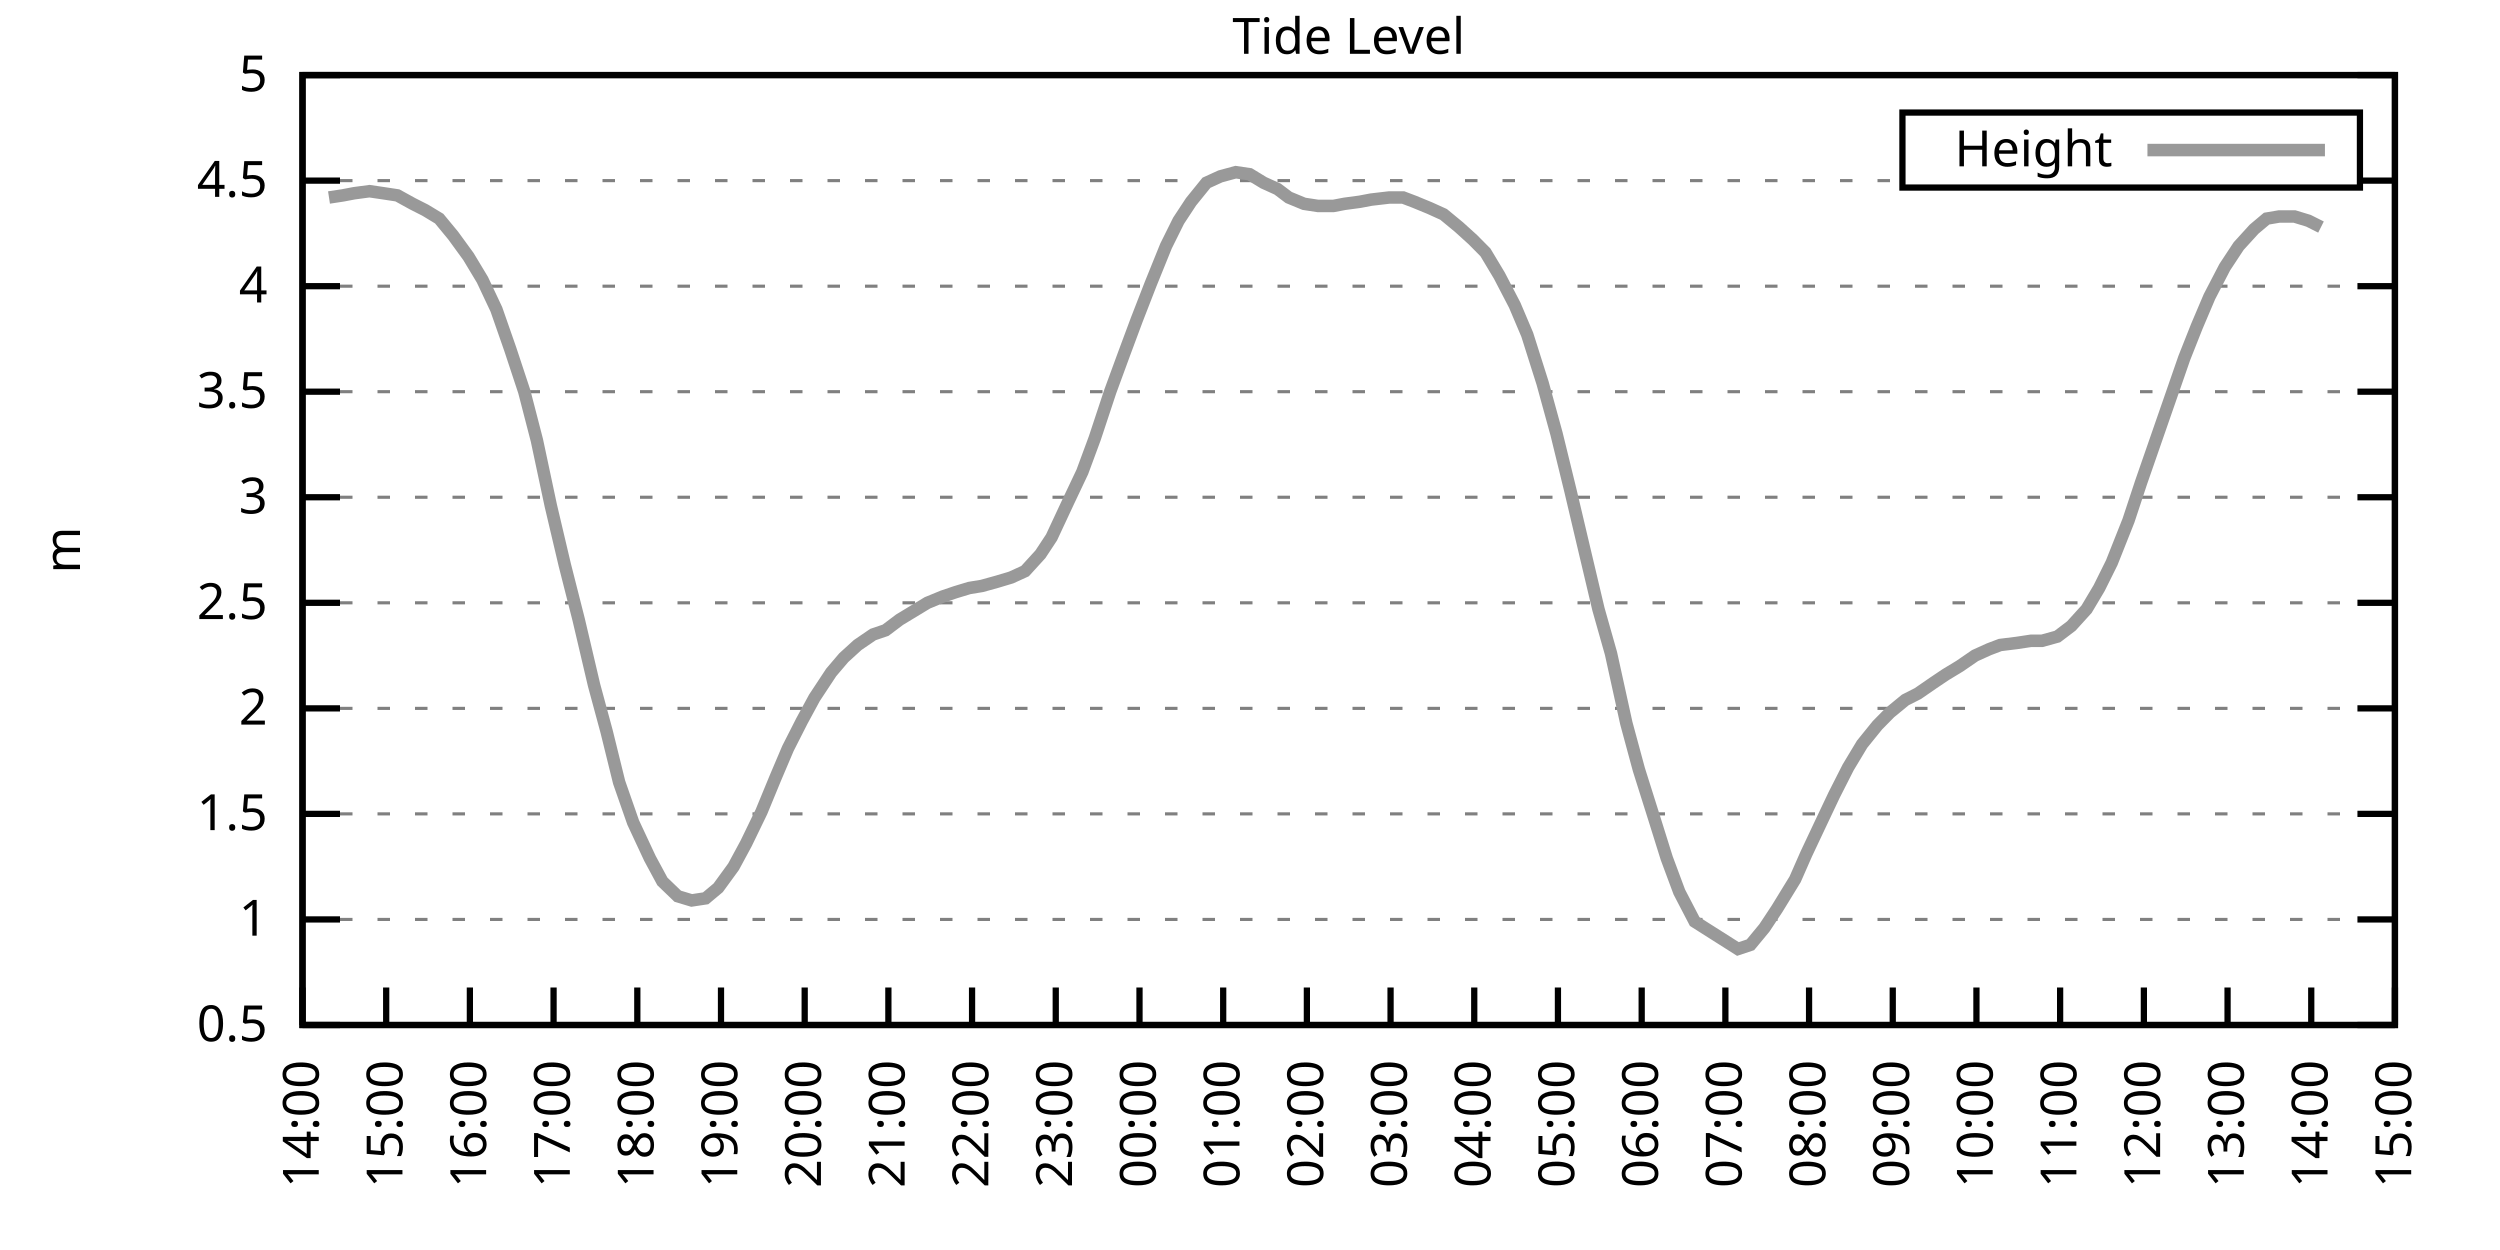
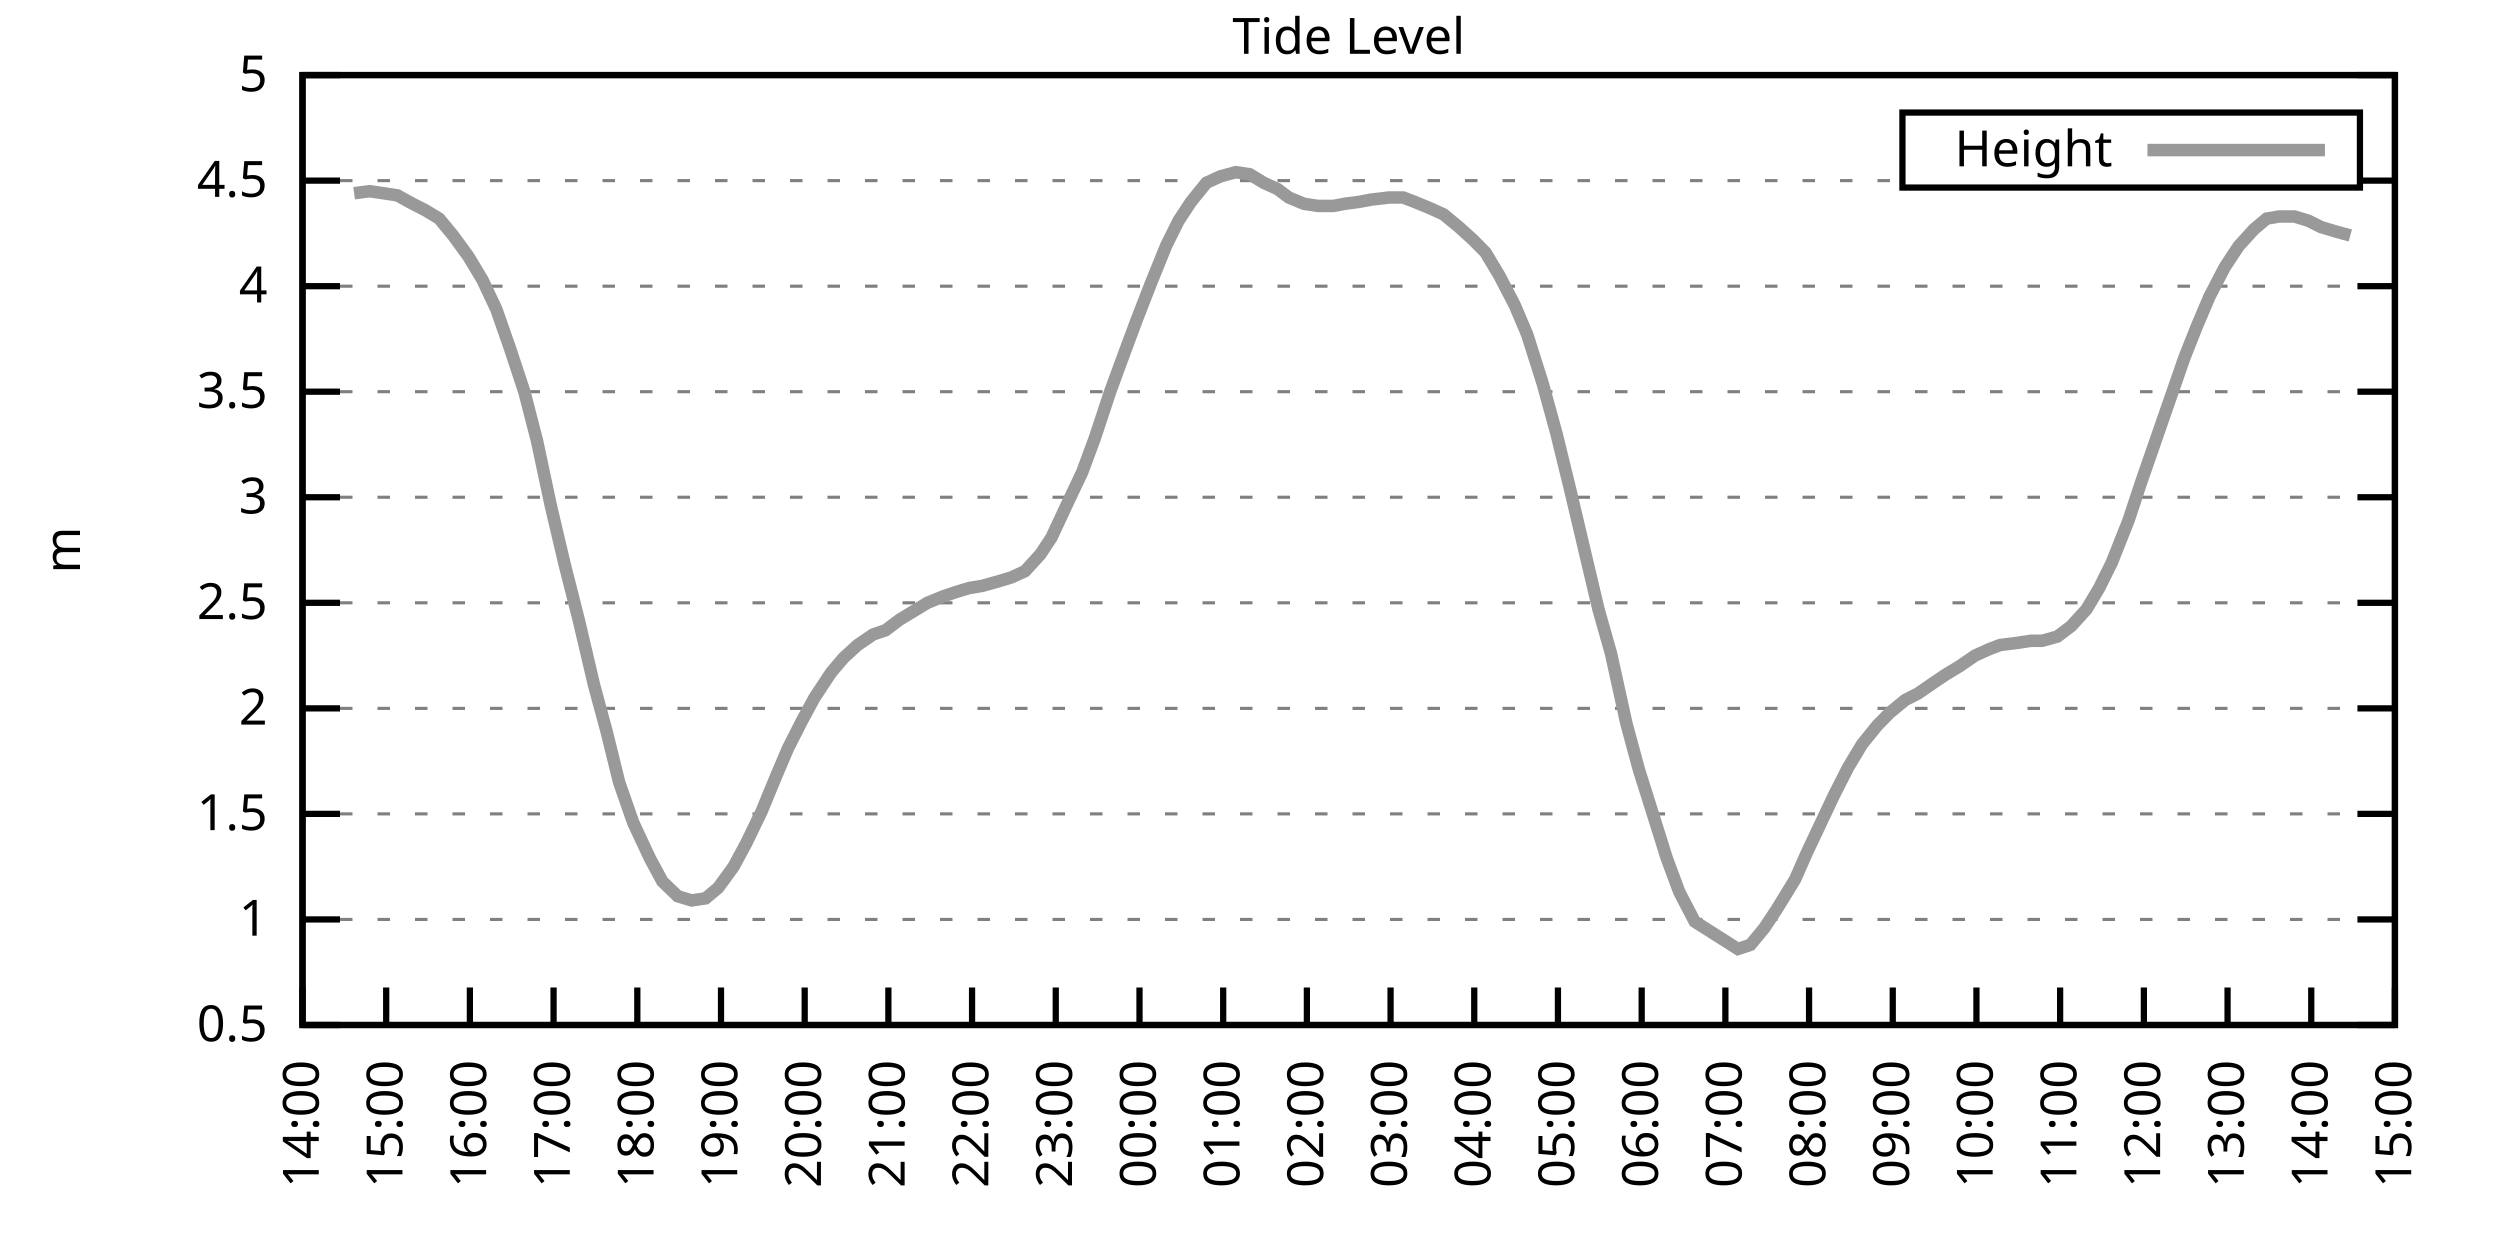
<svg xmlns="http://www.w3.org/2000/svg" xmlns:xlink="http://www.w3.org/1999/xlink" width="400" height="200" viewBox="0 0 400 200">
  <g id="gnuplot_canvas">
    <rect x="0" y="0" width="400" height="200" fill="none" />
    <defs>
      <circle id="gpDot" r="0.5" stroke-width="0.5" stroke="currentColor" />
      <path id="gpPt0" stroke-width="0.333" stroke="currentColor" d="M-1,0 h2 M0,-1 v2" />
      <path id="gpPt1" stroke-width="0.333" stroke="currentColor" d="M-1,-1 L1,1 M1,-1 L-1,1" />
      <path id="gpPt2" stroke-width="0.333" stroke="currentColor" d="M-1,0 L1,0 M0,-1 L0,1 M-1,-1 L1,1 M-1,1 L1,-1" />
      <rect id="gpPt3" stroke-width="0.333" stroke="currentColor" x="-1" y="-1" width="2" height="2" />
      <rect id="gpPt4" stroke-width="0.333" stroke="currentColor" fill="currentColor" x="-1" y="-1" width="2" height="2" />
      <circle id="gpPt5" stroke-width="0.333" stroke="currentColor" cx="0" cy="0" r="1" />
      <use xlink:href="#gpPt5" id="gpPt6" fill="currentColor" stroke="none" />
      <path id="gpPt7" stroke-width="0.333" stroke="currentColor" d="M0,-1.33 L-1.33,0.67 L1.33,0.67 z" />
      <use xlink:href="#gpPt7" id="gpPt8" fill="currentColor" stroke="none" />
      <use xlink:href="#gpPt7" id="gpPt9" stroke="currentColor" transform="rotate(180)" />
      <use xlink:href="#gpPt9" id="gpPt10" fill="currentColor" stroke="none" />
      <use xlink:href="#gpPt3" id="gpPt11" stroke="currentColor" transform="rotate(45)" />
      <use xlink:href="#gpPt11" id="gpPt12" fill="currentColor" stroke="none" />
      <path id="gpPt13" stroke-width="0.333" stroke="currentColor" d="M0,1.330 L1.265,0.411 L0.782,-1.067 L-0.782,-1.076 L-1.265,0.411 z" />
      <use xlink:href="#gpPt13" id="gpPt14" fill="currentColor" stroke="none" />
      <filter id="textbox" filterUnits="objectBoundingBox" x="0" y="0" height="1" width="1">
        <feFlood flood-color="white" flood-opacity="1" result="bgnd" />
        <feComposite in="SourceGraphic" in2="bgnd" operator="atop" />
      </filter>
      <filter id="greybox" filterUnits="objectBoundingBox" x="0" y="0" height="1" width="1">
        <feFlood flood-color="lightgrey" flood-opacity="1" result="grey" />
        <feComposite in="SourceGraphic" in2="grey" operator="atop" />
      </filter>
    </defs>
    <g fill="none" color="white" stroke="currentColor" stroke-width="1.00" stroke-linecap="butt" stroke-linejoin="miter">
</g>
    <g fill="none" color="black" stroke="currentColor" stroke-width="1.00" stroke-linecap="butt" stroke-linejoin="miter">
      <g stroke="none" shape-rendering="crispEdges">
        <polygon fill="rgb(255, 255, 255)" points="48.40,164.00 383.18,164.00 383.18,12.02 48.40,12.02 " />
      </g>
    </g>
    <g fill="none" color="black" stroke="currentColor" stroke-width="1.00" stroke-linecap="butt" stroke-linejoin="miter">
</g>
    <g fill="none" color="black" stroke="black" stroke-width="0.50" stroke-linecap="butt" stroke-linejoin="miter">
</g>
    <g fill="none" color="gray" stroke="currentColor" stroke-width="0.50" stroke-linecap="butt" stroke-linejoin="miter">
      <path stroke="gray" stroke-dasharray="2,4" class="gridline" d="M48.40,164.00 L383.19,164.00  " />
    </g>
    <g fill="none" color="gray" stroke="gray" stroke-width="1.00" stroke-linecap="butt" stroke-linejoin="miter">
</g>
    <g fill="none" color="black" stroke="currentColor" stroke-width="1.00" stroke-linecap="butt" stroke-linejoin="miter">
      <path stroke="black" d="M48.40,164.00 L54.40,164.00 M383.19,164.00 L377.19,164.00  " />
      <g transform="translate(42.80,166.60)" stroke="none" fill="black" font-family="Sans" font-size="8.00" text-anchor="end">
        <text>
          <tspan font-family="Sans"> 0.5</tspan>
        </text>
      </g>
    </g>
    <g fill="none" color="black" stroke="currentColor" stroke-width="1.00" stroke-linecap="butt" stroke-linejoin="miter">
</g>
    <g fill="none" color="black" stroke="black" stroke-width="0.50" stroke-linecap="butt" stroke-linejoin="miter">
</g>
    <g fill="none" color="gray" stroke="currentColor" stroke-width="0.50" stroke-linecap="butt" stroke-linejoin="miter">
      <path stroke="gray" stroke-dasharray="2,4" class="gridline" d="M48.40,147.11 L383.19,147.11  " />
    </g>
    <g fill="none" color="gray" stroke="gray" stroke-width="1.00" stroke-linecap="butt" stroke-linejoin="miter">
</g>
    <g fill="none" color="black" stroke="currentColor" stroke-width="1.00" stroke-linecap="butt" stroke-linejoin="miter">
      <path stroke="black" d="M48.40,147.11 L54.40,147.11 M383.19,147.11 L377.19,147.11  " />
      <g transform="translate(42.80,149.71)" stroke="none" fill="black" font-family="Sans" font-size="8.00" text-anchor="end">
        <text>
          <tspan font-family="Sans"> 1</tspan>
        </text>
      </g>
    </g>
    <g fill="none" color="black" stroke="currentColor" stroke-width="1.00" stroke-linecap="butt" stroke-linejoin="miter">
</g>
    <g fill="none" color="black" stroke="black" stroke-width="0.50" stroke-linecap="butt" stroke-linejoin="miter">
</g>
    <g fill="none" color="gray" stroke="currentColor" stroke-width="0.50" stroke-linecap="butt" stroke-linejoin="miter">
      <path stroke="gray" stroke-dasharray="2,4" class="gridline" d="M48.40,130.22 L383.19,130.22  " />
    </g>
    <g fill="none" color="gray" stroke="gray" stroke-width="1.00" stroke-linecap="butt" stroke-linejoin="miter">
</g>
    <g fill="none" color="black" stroke="currentColor" stroke-width="1.00" stroke-linecap="butt" stroke-linejoin="miter">
      <path stroke="black" d="M48.40,130.22 L54.40,130.22 M383.19,130.22 L377.19,130.22  " />
      <g transform="translate(42.80,132.82)" stroke="none" fill="black" font-family="Sans" font-size="8.00" text-anchor="end">
        <text>
          <tspan font-family="Sans"> 1.5</tspan>
        </text>
      </g>
    </g>
    <g fill="none" color="black" stroke="currentColor" stroke-width="1.00" stroke-linecap="butt" stroke-linejoin="miter">
</g>
    <g fill="none" color="black" stroke="black" stroke-width="0.50" stroke-linecap="butt" stroke-linejoin="miter">
</g>
    <g fill="none" color="gray" stroke="currentColor" stroke-width="0.50" stroke-linecap="butt" stroke-linejoin="miter">
      <path stroke="gray" stroke-dasharray="2,4" class="gridline" d="M48.40,113.34 L383.19,113.34  " />
    </g>
    <g fill="none" color="gray" stroke="gray" stroke-width="1.00" stroke-linecap="butt" stroke-linejoin="miter">
</g>
    <g fill="none" color="black" stroke="currentColor" stroke-width="1.00" stroke-linecap="butt" stroke-linejoin="miter">
      <path stroke="black" d="M48.40,113.34 L54.40,113.34 M383.19,113.34 L377.19,113.34  " />
      <g transform="translate(42.80,115.94)" stroke="none" fill="black" font-family="Sans" font-size="8.00" text-anchor="end">
        <text>
          <tspan font-family="Sans"> 2</tspan>
        </text>
      </g>
    </g>
    <g fill="none" color="black" stroke="currentColor" stroke-width="1.00" stroke-linecap="butt" stroke-linejoin="miter">
</g>
    <g fill="none" color="black" stroke="black" stroke-width="0.50" stroke-linecap="butt" stroke-linejoin="miter">
</g>
    <g fill="none" color="gray" stroke="currentColor" stroke-width="0.50" stroke-linecap="butt" stroke-linejoin="miter">
      <path stroke="gray" stroke-dasharray="2,4" class="gridline" d="M48.40,96.45 L383.19,96.45  " />
    </g>
    <g fill="none" color="gray" stroke="gray" stroke-width="1.00" stroke-linecap="butt" stroke-linejoin="miter">
</g>
    <g fill="none" color="black" stroke="currentColor" stroke-width="1.00" stroke-linecap="butt" stroke-linejoin="miter">
      <path stroke="black" d="M48.40,96.45 L54.40,96.45 M383.19,96.45 L377.19,96.45  " />
      <g transform="translate(42.80,99.05)" stroke="none" fill="black" font-family="Sans" font-size="8.00" text-anchor="end">
        <text>
          <tspan font-family="Sans"> 2.5</tspan>
        </text>
      </g>
    </g>
    <g fill="none" color="black" stroke="currentColor" stroke-width="1.00" stroke-linecap="butt" stroke-linejoin="miter">
</g>
    <g fill="none" color="black" stroke="black" stroke-width="0.50" stroke-linecap="butt" stroke-linejoin="miter">
</g>
    <g fill="none" color="gray" stroke="currentColor" stroke-width="0.50" stroke-linecap="butt" stroke-linejoin="miter">
      <path stroke="gray" stroke-dasharray="2,4" class="gridline" d="M48.40,79.56 L383.19,79.56  " />
    </g>
    <g fill="none" color="gray" stroke="gray" stroke-width="1.00" stroke-linecap="butt" stroke-linejoin="miter">
</g>
    <g fill="none" color="black" stroke="currentColor" stroke-width="1.00" stroke-linecap="butt" stroke-linejoin="miter">
      <path stroke="black" d="M48.40,79.56 L54.40,79.56 M383.19,79.56 L377.19,79.56  " />
      <g transform="translate(42.80,82.16)" stroke="none" fill="black" font-family="Sans" font-size="8.00" text-anchor="end">
        <text>
          <tspan font-family="Sans"> 3</tspan>
        </text>
      </g>
    </g>
    <g fill="none" color="black" stroke="currentColor" stroke-width="1.00" stroke-linecap="butt" stroke-linejoin="miter">
</g>
    <g fill="none" color="black" stroke="black" stroke-width="0.50" stroke-linecap="butt" stroke-linejoin="miter">
</g>
    <g fill="none" color="gray" stroke="currentColor" stroke-width="0.50" stroke-linecap="butt" stroke-linejoin="miter">
      <path stroke="gray" stroke-dasharray="2,4" class="gridline" d="M48.40,62.67 L383.19,62.67  " />
    </g>
    <g fill="none" color="gray" stroke="gray" stroke-width="1.00" stroke-linecap="butt" stroke-linejoin="miter">
</g>
    <g fill="none" color="black" stroke="currentColor" stroke-width="1.00" stroke-linecap="butt" stroke-linejoin="miter">
      <path stroke="black" d="M48.40,62.67 L54.40,62.67 M383.19,62.67 L377.19,62.67  " />
      <g transform="translate(42.80,65.27)" stroke="none" fill="black" font-family="Sans" font-size="8.00" text-anchor="end">
        <text>
          <tspan font-family="Sans"> 3.5</tspan>
        </text>
      </g>
    </g>
    <g fill="none" color="black" stroke="currentColor" stroke-width="1.00" stroke-linecap="butt" stroke-linejoin="miter">
</g>
    <g fill="none" color="black" stroke="black" stroke-width="0.50" stroke-linecap="butt" stroke-linejoin="miter">
</g>
    <g fill="none" color="gray" stroke="currentColor" stroke-width="0.50" stroke-linecap="butt" stroke-linejoin="miter">
      <path stroke="gray" stroke-dasharray="2,4" class="gridline" d="M48.40,45.79 L383.19,45.79  " />
    </g>
    <g fill="none" color="gray" stroke="gray" stroke-width="1.00" stroke-linecap="butt" stroke-linejoin="miter">
</g>
    <g fill="none" color="black" stroke="currentColor" stroke-width="1.00" stroke-linecap="butt" stroke-linejoin="miter">
      <path stroke="black" d="M48.40,45.79 L54.40,45.79 M383.19,45.79 L377.19,45.79  " />
      <g transform="translate(42.80,48.39)" stroke="none" fill="black" font-family="Sans" font-size="8.00" text-anchor="end">
        <text>
          <tspan font-family="Sans"> 4</tspan>
        </text>
      </g>
    </g>
    <g fill="none" color="black" stroke="currentColor" stroke-width="1.00" stroke-linecap="butt" stroke-linejoin="miter">
</g>
    <g fill="none" color="black" stroke="black" stroke-width="0.50" stroke-linecap="butt" stroke-linejoin="miter">
</g>
    <g fill="none" color="gray" stroke="currentColor" stroke-width="0.50" stroke-linecap="butt" stroke-linejoin="miter">
      <path stroke="gray" stroke-dasharray="2,4" class="gridline" d="M48.40,28.90 L304.39,28.90 M377.59,28.90 L383.19,28.90  " />
    </g>
    <g fill="none" color="gray" stroke="gray" stroke-width="1.00" stroke-linecap="butt" stroke-linejoin="miter">
</g>
    <g fill="none" color="black" stroke="currentColor" stroke-width="1.00" stroke-linecap="butt" stroke-linejoin="miter">
      <path stroke="black" d="M48.40,28.90 L54.40,28.90 M383.19,28.90 L377.19,28.90  " />
      <g transform="translate(42.80,31.50)" stroke="none" fill="black" font-family="Sans" font-size="8.00" text-anchor="end">
        <text>
          <tspan font-family="Sans"> 4.5</tspan>
        </text>
      </g>
    </g>
    <g fill="none" color="black" stroke="currentColor" stroke-width="1.00" stroke-linecap="butt" stroke-linejoin="miter">
</g>
    <g fill="none" color="black" stroke="black" stroke-width="0.50" stroke-linecap="butt" stroke-linejoin="miter">
</g>
    <g fill="none" color="gray" stroke="currentColor" stroke-width="0.50" stroke-linecap="butt" stroke-linejoin="miter">
      <path stroke="gray" stroke-dasharray="2,4" class="gridline" d="M48.40,12.01 L383.19,12.01  " />
    </g>
    <g fill="none" color="gray" stroke="gray" stroke-width="1.00" stroke-linecap="butt" stroke-linejoin="miter">
</g>
    <g fill="none" color="black" stroke="currentColor" stroke-width="1.00" stroke-linecap="butt" stroke-linejoin="miter">
      <path stroke="black" d="M48.40,12.01 L54.40,12.01 M383.19,12.01 L377.19,12.01  " />
      <g transform="translate(42.80,14.61)" stroke="none" fill="black" font-family="Sans" font-size="8.00" text-anchor="end">
        <text>
          <tspan font-family="Sans"> 5</tspan>
        </text>
      </g>
    </g>
    <g fill="none" color="black" stroke="currentColor" stroke-width="1.00" stroke-linecap="butt" stroke-linejoin="miter">
      <path stroke="black" d="M48.40,164.00 L48.40,158.00  " />
      <g transform="translate(51.00,169.60) rotate(270.00)" stroke="none" fill="black" font-family="Sans" font-size="8.00" text-anchor="end">
        <text>
          <tspan font-family="Sans">14:00</tspan>
        </text>
      </g>
    </g>
    <g fill="none" color="black" stroke="currentColor" stroke-width="1.00" stroke-linecap="butt" stroke-linejoin="miter">
      <path stroke="black" d="M61.79,164.00 L61.79,158.00  " />
      <g transform="translate(64.39,169.60) rotate(270.00)" stroke="none" fill="black" font-family="Sans" font-size="8.00" text-anchor="end">
        <text>
          <tspan font-family="Sans">15:00</tspan>
        </text>
      </g>
    </g>
    <g fill="none" color="black" stroke="currentColor" stroke-width="1.00" stroke-linecap="butt" stroke-linejoin="miter">
      <path stroke="black" d="M75.18,164.00 L75.18,158.00  " />
      <g transform="translate(77.78,169.60) rotate(270.00)" stroke="none" fill="black" font-family="Sans" font-size="8.00" text-anchor="end">
        <text>
          <tspan font-family="Sans">16:00</tspan>
        </text>
      </g>
    </g>
    <g fill="none" color="black" stroke="currentColor" stroke-width="1.00" stroke-linecap="butt" stroke-linejoin="miter">
      <path stroke="black" d="M88.57,164.00 L88.57,158.00  " />
      <g transform="translate(91.17,169.60) rotate(270.00)" stroke="none" fill="black" font-family="Sans" font-size="8.00" text-anchor="end">
        <text>
          <tspan font-family="Sans">17:00</tspan>
        </text>
      </g>
    </g>
    <g fill="none" color="black" stroke="currentColor" stroke-width="1.00" stroke-linecap="butt" stroke-linejoin="miter">
      <path stroke="black" d="M101.97,164.00 L101.97,158.00  " />
      <g transform="translate(104.57,169.60) rotate(270.00)" stroke="none" fill="black" font-family="Sans" font-size="8.00" text-anchor="end">
        <text>
          <tspan font-family="Sans">18:00</tspan>
        </text>
      </g>
    </g>
    <g fill="none" color="black" stroke="currentColor" stroke-width="1.00" stroke-linecap="butt" stroke-linejoin="miter">
      <path stroke="black" d="M115.36,164.00 L115.36,158.00  " />
      <g transform="translate(117.96,169.60) rotate(270.00)" stroke="none" fill="black" font-family="Sans" font-size="8.00" text-anchor="end">
        <text>
          <tspan font-family="Sans">19:00</tspan>
        </text>
      </g>
    </g>
    <g fill="none" color="black" stroke="currentColor" stroke-width="1.00" stroke-linecap="butt" stroke-linejoin="miter">
      <path stroke="black" d="M128.75,164.00 L128.75,158.00  " />
      <g transform="translate(131.35,169.60) rotate(270.00)" stroke="none" fill="black" font-family="Sans" font-size="8.00" text-anchor="end">
        <text>
          <tspan font-family="Sans">20:00</tspan>
        </text>
      </g>
    </g>
    <g fill="none" color="black" stroke="currentColor" stroke-width="1.00" stroke-linecap="butt" stroke-linejoin="miter">
      <path stroke="black" d="M142.14,164.00 L142.14,158.00  " />
      <g transform="translate(144.74,169.60) rotate(270.00)" stroke="none" fill="black" font-family="Sans" font-size="8.00" text-anchor="end">
        <text>
          <tspan font-family="Sans">21:00</tspan>
        </text>
      </g>
    </g>
    <g fill="none" color="black" stroke="currentColor" stroke-width="1.00" stroke-linecap="butt" stroke-linejoin="miter">
      <path stroke="black" d="M155.53,164.00 L155.53,158.00  " />
      <g transform="translate(158.13,169.60) rotate(270.00)" stroke="none" fill="black" font-family="Sans" font-size="8.00" text-anchor="end">
        <text>
          <tspan font-family="Sans">22:00</tspan>
        </text>
      </g>
    </g>
    <g fill="none" color="black" stroke="currentColor" stroke-width="1.00" stroke-linecap="butt" stroke-linejoin="miter">
      <path stroke="black" d="M168.92,164.00 L168.92,158.00  " />
      <g transform="translate(171.52,169.60) rotate(270.00)" stroke="none" fill="black" font-family="Sans" font-size="8.00" text-anchor="end">
        <text>
          <tspan font-family="Sans">23:00</tspan>
        </text>
      </g>
    </g>
    <g fill="none" color="black" stroke="currentColor" stroke-width="1.00" stroke-linecap="butt" stroke-linejoin="miter">
      <path stroke="black" d="M182.32,164.00 L182.32,158.00  " />
      <g transform="translate(184.92,169.60) rotate(270.00)" stroke="none" fill="black" font-family="Sans" font-size="8.00" text-anchor="end">
        <text>
          <tspan font-family="Sans">00:00</tspan>
        </text>
      </g>
    </g>
    <g fill="none" color="black" stroke="currentColor" stroke-width="1.00" stroke-linecap="butt" stroke-linejoin="miter">
      <path stroke="black" d="M195.71,164.00 L195.71,158.00  " />
      <g transform="translate(198.31,169.60) rotate(270.00)" stroke="none" fill="black" font-family="Sans" font-size="8.00" text-anchor="end">
        <text>
          <tspan font-family="Sans">01:00</tspan>
        </text>
      </g>
    </g>
    <g fill="none" color="black" stroke="currentColor" stroke-width="1.00" stroke-linecap="butt" stroke-linejoin="miter">
      <path stroke="black" d="M209.10,164.00 L209.10,158.00  " />
      <g transform="translate(211.70,169.60) rotate(270.00)" stroke="none" fill="black" font-family="Sans" font-size="8.00" text-anchor="end">
        <text>
          <tspan font-family="Sans">02:00</tspan>
        </text>
      </g>
    </g>
    <g fill="none" color="black" stroke="currentColor" stroke-width="1.00" stroke-linecap="butt" stroke-linejoin="miter">
      <path stroke="black" d="M222.49,164.00 L222.49,158.00  " />
      <g transform="translate(225.09,169.60) rotate(270.00)" stroke="none" fill="black" font-family="Sans" font-size="8.00" text-anchor="end">
        <text>
          <tspan font-family="Sans">03:00</tspan>
        </text>
      </g>
    </g>
    <g fill="none" color="black" stroke="currentColor" stroke-width="1.00" stroke-linecap="butt" stroke-linejoin="miter">
      <path stroke="black" d="M235.88,164.00 L235.88,158.00  " />
      <g transform="translate(238.48,169.60) rotate(270.00)" stroke="none" fill="black" font-family="Sans" font-size="8.00" text-anchor="end">
        <text>
          <tspan font-family="Sans">04:00</tspan>
        </text>
      </g>
    </g>
    <g fill="none" color="black" stroke="currentColor" stroke-width="1.00" stroke-linecap="butt" stroke-linejoin="miter">
      <path stroke="black" d="M249.27,164.00 L249.27,158.00  " />
      <g transform="translate(251.87,169.60) rotate(270.00)" stroke="none" fill="black" font-family="Sans" font-size="8.00" text-anchor="end">
        <text>
          <tspan font-family="Sans">05:00</tspan>
        </text>
      </g>
    </g>
    <g fill="none" color="black" stroke="currentColor" stroke-width="1.00" stroke-linecap="butt" stroke-linejoin="miter">
      <path stroke="black" d="M262.67,164.00 L262.67,158.00  " />
      <g transform="translate(265.27,169.60) rotate(270.00)" stroke="none" fill="black" font-family="Sans" font-size="8.00" text-anchor="end">
        <text>
          <tspan font-family="Sans">06:00</tspan>
        </text>
      </g>
    </g>
    <g fill="none" color="black" stroke="currentColor" stroke-width="1.00" stroke-linecap="butt" stroke-linejoin="miter">
      <path stroke="black" d="M276.06,164.00 L276.06,158.00  " />
      <g transform="translate(278.66,169.60) rotate(270.00)" stroke="none" fill="black" font-family="Sans" font-size="8.00" text-anchor="end">
        <text>
          <tspan font-family="Sans">07:00</tspan>
        </text>
      </g>
    </g>
    <g fill="none" color="black" stroke="currentColor" stroke-width="1.00" stroke-linecap="butt" stroke-linejoin="miter">
      <path stroke="black" d="M289.45,164.00 L289.45,158.00  " />
      <g transform="translate(292.05,169.60) rotate(270.00)" stroke="none" fill="black" font-family="Sans" font-size="8.00" text-anchor="end">
        <text>
          <tspan font-family="Sans">08:00</tspan>
        </text>
      </g>
    </g>
    <g fill="none" color="black" stroke="currentColor" stroke-width="1.00" stroke-linecap="butt" stroke-linejoin="miter">
      <path stroke="black" d="M302.84,164.00 L302.84,158.00  " />
      <g transform="translate(305.44,169.60) rotate(270.00)" stroke="none" fill="black" font-family="Sans" font-size="8.00" text-anchor="end">
        <text>
          <tspan font-family="Sans">09:00</tspan>
        </text>
      </g>
    </g>
    <g fill="none" color="black" stroke="currentColor" stroke-width="1.00" stroke-linecap="butt" stroke-linejoin="miter">
      <path stroke="black" d="M316.23,164.00 L316.23,158.00  " />
      <g transform="translate(318.83,169.60) rotate(270.00)" stroke="none" fill="black" font-family="Sans" font-size="8.00" text-anchor="end">
        <text>
          <tspan font-family="Sans">10:00</tspan>
        </text>
      </g>
    </g>
    <g fill="none" color="black" stroke="currentColor" stroke-width="1.00" stroke-linecap="butt" stroke-linejoin="miter">
      <path stroke="black" d="M329.62,164.00 L329.62,158.00  " />
      <g transform="translate(332.22,169.60) rotate(270.00)" stroke="none" fill="black" font-family="Sans" font-size="8.00" text-anchor="end">
        <text>
          <tspan font-family="Sans">11:00</tspan>
        </text>
      </g>
    </g>
    <g fill="none" color="black" stroke="currentColor" stroke-width="1.00" stroke-linecap="butt" stroke-linejoin="miter">
      <path stroke="black" d="M343.02,164.00 L343.02,158.00  " />
      <g transform="translate(345.62,169.60) rotate(270.00)" stroke="none" fill="black" font-family="Sans" font-size="8.00" text-anchor="end">
        <text>
          <tspan font-family="Sans">12:00</tspan>
        </text>
      </g>
    </g>
    <g fill="none" color="black" stroke="currentColor" stroke-width="1.00" stroke-linecap="butt" stroke-linejoin="miter">
      <path stroke="black" d="M356.41,164.00 L356.41,158.00  " />
      <g transform="translate(359.01,169.60) rotate(270.00)" stroke="none" fill="black" font-family="Sans" font-size="8.00" text-anchor="end">
        <text>
          <tspan font-family="Sans">13:00</tspan>
        </text>
      </g>
    </g>
    <g fill="none" color="black" stroke="currentColor" stroke-width="1.00" stroke-linecap="butt" stroke-linejoin="miter">
      <path stroke="black" d="M369.80,164.00 L369.80,158.00  " />
      <g transform="translate(372.40,169.60) rotate(270.00)" stroke="none" fill="black" font-family="Sans" font-size="8.00" text-anchor="end">
        <text>
          <tspan font-family="Sans">14:00</tspan>
        </text>
      </g>
    </g>
    <g fill="none" color="black" stroke="currentColor" stroke-width="1.00" stroke-linecap="butt" stroke-linejoin="miter">
      <path stroke="black" d="M383.19,164.00 L383.19,158.00  " />
      <g transform="translate(385.79,169.60) rotate(270.00)" stroke="none" fill="black" font-family="Sans" font-size="8.00" text-anchor="end">
        <text>
          <tspan font-family="Sans">15:00</tspan>
        </text>
      </g>
    </g>
    <g fill="none" color="black" stroke="currentColor" stroke-width="1.00" stroke-linecap="butt" stroke-linejoin="miter">
</g>
    <g fill="none" color="black" stroke="currentColor" stroke-width="1.00" stroke-linecap="butt" stroke-linejoin="miter">
      <path stroke="black" d="M48.40,12.01 L48.40,164.00 L383.19,164.00 L383.19,12.01 L48.40,12.01 Z  " />
    </g>
    <g fill="none" color="black" stroke="currentColor" stroke-width="1.00" stroke-linecap="butt" stroke-linejoin="miter">
</g>
    <g fill="none" color="black" stroke="currentColor" stroke-width="1.00" stroke-linecap="butt" stroke-linejoin="miter">
      <path stroke="black" d="M304.39,30.01 L304.39,18.01 L377.59,18.01 L377.59,30.01 L304.39,30.01 Z  " />
    </g>
    <g id="Tide_level_plot_1">
      <g fill="none" color="white" stroke="black" stroke-width="2.00" stroke-linecap="butt" stroke-linejoin="miter">
</g>
      <g fill="none" color="black" stroke="currentColor" stroke-width="2.00" stroke-linecap="butt" stroke-linejoin="miter">
        <g transform="translate(337.99,26.61)" stroke="none" fill="black" font-family="Sans" font-size="8.00" text-anchor="end">
          <text>
            <tspan font-family="Sans">Height</tspan>
          </text>
        </g>
      </g>
      <g fill="none" color="black" stroke="currentColor" stroke-width="2.00" stroke-linecap="butt" stroke-linejoin="miter">
-         <path stroke="rgb(153, 153, 153)" d="M343.59,24.01 L371.99,24.01 M52.64,31.60 L54.87,31.26 L56.66,30.92 L59.11,30.59 L61.35,30.92 L63.58,31.26   L66.03,32.61 L68.04,33.63 L70.27,34.98 L72.50,37.68 L74.96,41.06 L77.19,44.77 L79.42,49.50 L81.66,55.92   L83.89,62.67 L85.90,70.44 L88.13,80.91 L90.36,90.37 L92.59,99.15 L95.05,109.62 L97.06,117.05 L99.06,125.16   L101.30,131.58 L103.98,137.32 L105.98,141.03 L108.44,143.40 L110.67,144.07 L112.90,143.73 L114.91,142.05 L117.37,138.67   L119.38,134.95 L121.83,129.89 L124.06,124.48 L126.07,119.75 L128.30,115.36 L130.31,111.65 L132.99,107.59 L135.00,105.23   L137.23,103.20 L139.69,101.52 L141.69,100.84 L143.93,99.15 L146.16,97.80 L148.39,96.45 L150.85,95.44 L152.85,94.76   L155.09,94.08 L157.10,93.75 L159.55,93.07 L161.78,92.40 L164.01,91.38 L166.47,88.68 L168.25,85.98 L170.93,80.24   L173.17,75.51 L175.17,70.10 L177.63,62.67 L179.86,56.59 L181.87,51.19 L184.10,45.45 L186.56,39.37 L188.57,35.32   L190.57,32.28 L193.03,29.24 L195.26,28.22 L197.72,27.55 L199.95,27.88 L202.18,29.24 L204.41,30.25 L206.20,31.60   L208.65,32.61 L210.88,32.95 L213.34,32.95 L215.13,32.61 L217.58,32.28 L219.37,31.94 L222.27,31.60 L224.50,31.60   L226.29,32.28 L228.74,33.29 L230.97,34.30 L233.43,36.33 L235.66,38.35 L237.67,40.38 L239.90,44.10 L242.36,48.83   L244.36,53.55 L246.82,61.32 L249.05,69.43 L251.28,78.55 L253.51,88.00 L255.75,97.46 L257.76,104.56 L260.21,115.70   L262.22,123.13 L264.67,130.90 L266.68,137.32 L268.69,142.72 L271.15,147.45 L278.07,151.84 L280.07,151.17 L282.31,148.46   L284.32,145.42 L287.22,140.69 L289.00,136.64 L291.23,131.91 L293.47,127.18 L295.70,122.79 L297.93,119.08 L300.39,116.04   L302.39,114.01 L304.85,111.99 L306.86,110.97 L309.31,109.28 L311.32,107.93 L313.55,106.58 L316.01,104.89 L318.24,103.88   L320.03,103.20 L322.70,102.87 L324.94,102.53 L326.72,102.53 L329.18,101.85 L331.41,100.16 L333.86,97.46 L335.87,94.08   L337.88,90.03 L340.56,83.28 L342.57,77.20 L344.80,70.78 L347.03,64.36 L349.49,57.27 L351.50,52.20 L353.51,47.47   L355.96,42.75 L358.19,39.37 L360.65,36.67 L362.66,34.98 L364.66,34.64 L367.12,34.64 L369.35,35.32 L371.36,36.33    " />
+         <path stroke="rgb(153, 153, 153)" d="M343.59,24.01 L371.99,24.01 M56.66,30.92 L59.11,30.59 L61.35,30.92 L63.58,31.26 L66.03,32.61 L68.04,33.63   L70.27,34.98 L72.50,37.68 L74.96,41.06 L77.19,44.77 L79.42,49.50 L81.66,55.92 L83.89,62.67 L85.90,70.44   L88.13,80.91 L90.36,90.37 L92.59,99.15 L95.05,109.62 L97.06,117.05 L99.06,125.16 L101.30,131.58 L103.98,137.32   L105.98,141.03 L108.44,143.40 L110.67,144.07 L112.90,143.73 L114.91,142.05 L117.37,138.67 L119.38,134.95 L121.83,129.89   L124.06,124.48 L126.07,119.75 L128.30,115.36 L130.31,111.65 L132.99,107.59 L135.00,105.23 L137.23,103.20 L139.69,101.52   L141.69,100.84 L143.93,99.15 L146.16,97.80 L148.39,96.45 L150.85,95.44 L152.85,94.76 L155.09,94.08 L157.10,93.75   L159.55,93.07 L161.78,92.40 L164.01,91.38 L166.47,88.68 L168.25,85.98 L170.93,80.24 L173.17,75.51 L175.17,70.10   L177.63,62.67 L179.86,56.59 L181.87,51.19 L184.10,45.45 L186.56,39.37 L188.57,35.32 L190.57,32.28 L193.03,29.24   L195.26,28.22 L197.72,27.55 L199.95,27.88 L202.18,29.24 L204.41,30.25 L206.20,31.60 L208.65,32.61 L210.88,32.95   L213.34,32.95 L215.13,32.61 L217.58,32.28 L219.37,31.94 L222.27,31.60 L224.50,31.60 L226.29,32.28 L228.74,33.29   L230.97,34.30 L233.43,36.33 L235.66,38.35 L237.67,40.38 L239.90,44.10 L242.36,48.83 L244.36,53.55 L246.82,61.32   L249.05,69.43 L251.28,78.55 L253.51,88.00 L255.75,97.46 L257.76,104.56 L260.21,115.70 L262.22,123.13 L264.67,130.90   L266.68,137.32 L268.69,142.72 L271.15,147.45 L278.07,151.84 L280.07,151.17 L282.31,148.46 L284.32,145.42 L287.22,140.69   L289.00,136.64 L291.23,131.91 L293.47,127.18 L295.70,122.79 L297.93,119.08 L300.39,116.04 L302.39,114.01 L304.85,111.99   L306.86,110.97 L309.31,109.28 L311.32,107.93 L313.55,106.58 L316.01,104.89 L318.24,103.88 L320.03,103.20 L322.70,102.87   L324.94,102.53 L326.72,102.53 L329.18,101.85 L331.41,100.16 L333.86,97.46 L335.87,94.08 L337.88,90.03 L340.56,83.28   L342.57,77.20 L344.80,70.78 L347.03,64.36 L349.49,57.27 L351.50,52.20 L353.51,47.47 L355.96,42.75 L358.19,39.37   L360.65,36.67 L362.66,34.98 L364.66,34.64 L367.12,34.64 L369.35,35.32 L371.36,36.33 L373.59,37.00 L376.05,37.68    " />
      </g>
    </g>
    <g fill="none" color="black" stroke="currentColor" stroke-width="2.00" stroke-linecap="butt" stroke-linejoin="miter">
</g>
    <g fill="none" color="black" stroke="black" stroke-width="1.00" stroke-linecap="butt" stroke-linejoin="miter">
</g>
    <g fill="none" color="black" stroke="currentColor" stroke-width="1.00" stroke-linecap="butt" stroke-linejoin="miter">
      <path stroke="black" d="M48.40,12.01 L48.40,164.00 L383.19,164.00 L383.19,12.01 L48.40,12.01 Z  " />
      <g transform="translate(12.80,88.01) rotate(270.00)" stroke="none" fill="black" font-family="Sans" font-size="8.00" text-anchor="middle">
        <text>
          <tspan font-family="Sans">m</tspan>
        </text>
      </g>
    </g>
    <g fill="none" color="black" stroke="currentColor" stroke-width="1.00" stroke-linecap="butt" stroke-linejoin="miter">
</g>
    <g fill="none" color="black" stroke="currentColor" stroke-width="1.00" stroke-linecap="butt" stroke-linejoin="miter">
      <g transform="translate(215.79,8.61)" stroke="none" fill="black" font-family="Sans" font-size="8.00" text-anchor="middle">
        <text>
          <tspan font-family="Sans">Tide Level</tspan>
        </text>
      </g>
    </g>
    <g fill="none" color="black" stroke="currentColor" stroke-width="1.00" stroke-linecap="butt" stroke-linejoin="miter">
</g>
  </g>
</svg>
